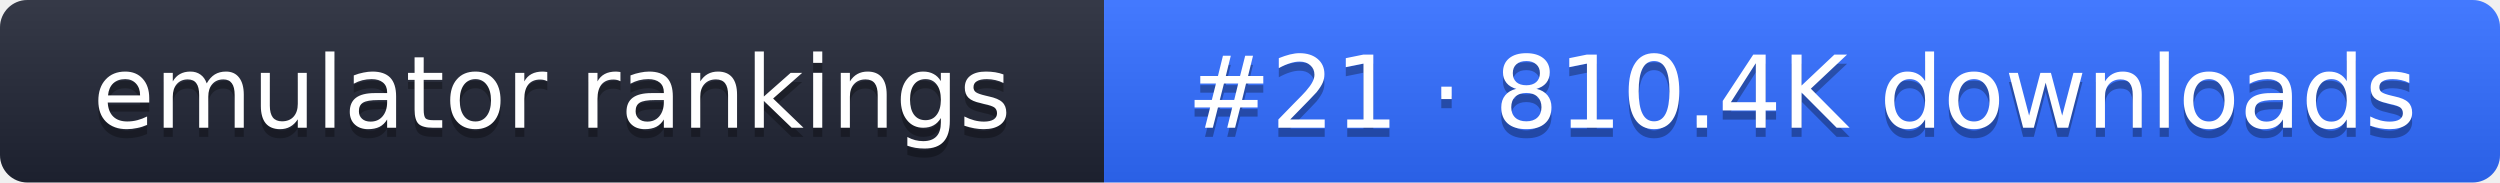
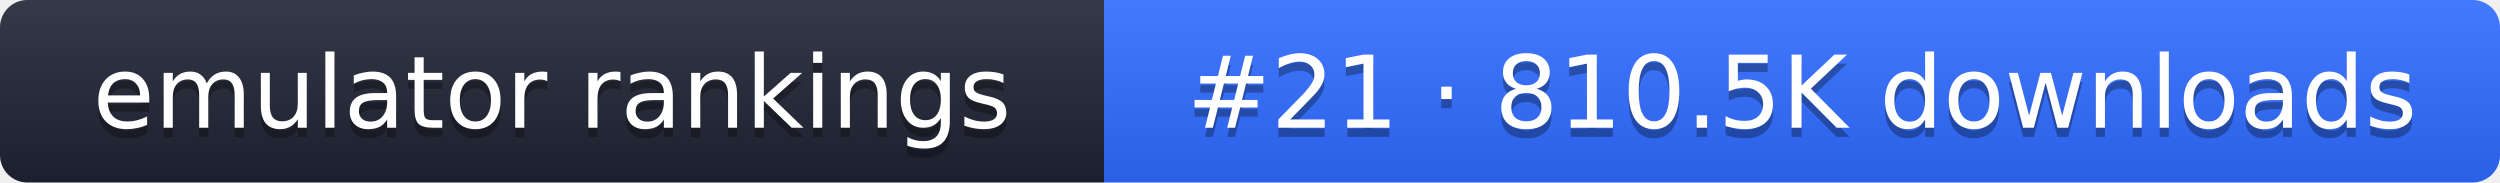
- <svg xmlns="http://www.w3.org/2000/svg" width="274" height="20" role="img" aria-label="emulator rankings: #21 · 810.4K downloads">
+ <svg xmlns="http://www.w3.org/2000/svg" width="274" height="20" role="img" aria-label="emulator rankings: #21 · 810.5K downloads">
  <linearGradient id="g" x2="0" y2="100%">
    <stop offset="0" stop-color="#fff" stop-opacity=".1" />
    <stop offset="1" stop-opacity=".1" />
  </linearGradient>
  <clipPath id="r">
    <rect width="274" height="20" rx="3" fill="#fff" />
  </clipPath>
  <g clip-path="url(#r)">
    <rect width="121" height="20" fill="#1f2433" />
    <rect x="121" width="153" height="20" fill="#2f6bff" />
    <rect width="274" height="20" fill="url(#g)" />
  </g>
  <g fill="#fff" text-anchor="middle" font-family="Verdana,DejaVu Sans,sans-serif" font-size="11">
    <text x="60.5" y="15" fill="#010101" fill-opacity=".3">emulator rankings</text>
    <text x="60.5" y="14">emulator rankings</text>
-     <text x="197.5" y="15" fill="#010101" fill-opacity=".3">#21 · 810.4K downloads</text>
-     <text x="197.5" y="14">#21 · 810.4K downloads</text>
+     <text x="197.5" y="15" fill="#010101" fill-opacity=".3">#21 · 810.5K downloads</text>
+     <text x="197.5" y="14">#21 · 810.5K downloads</text>
  </g>
</svg>
